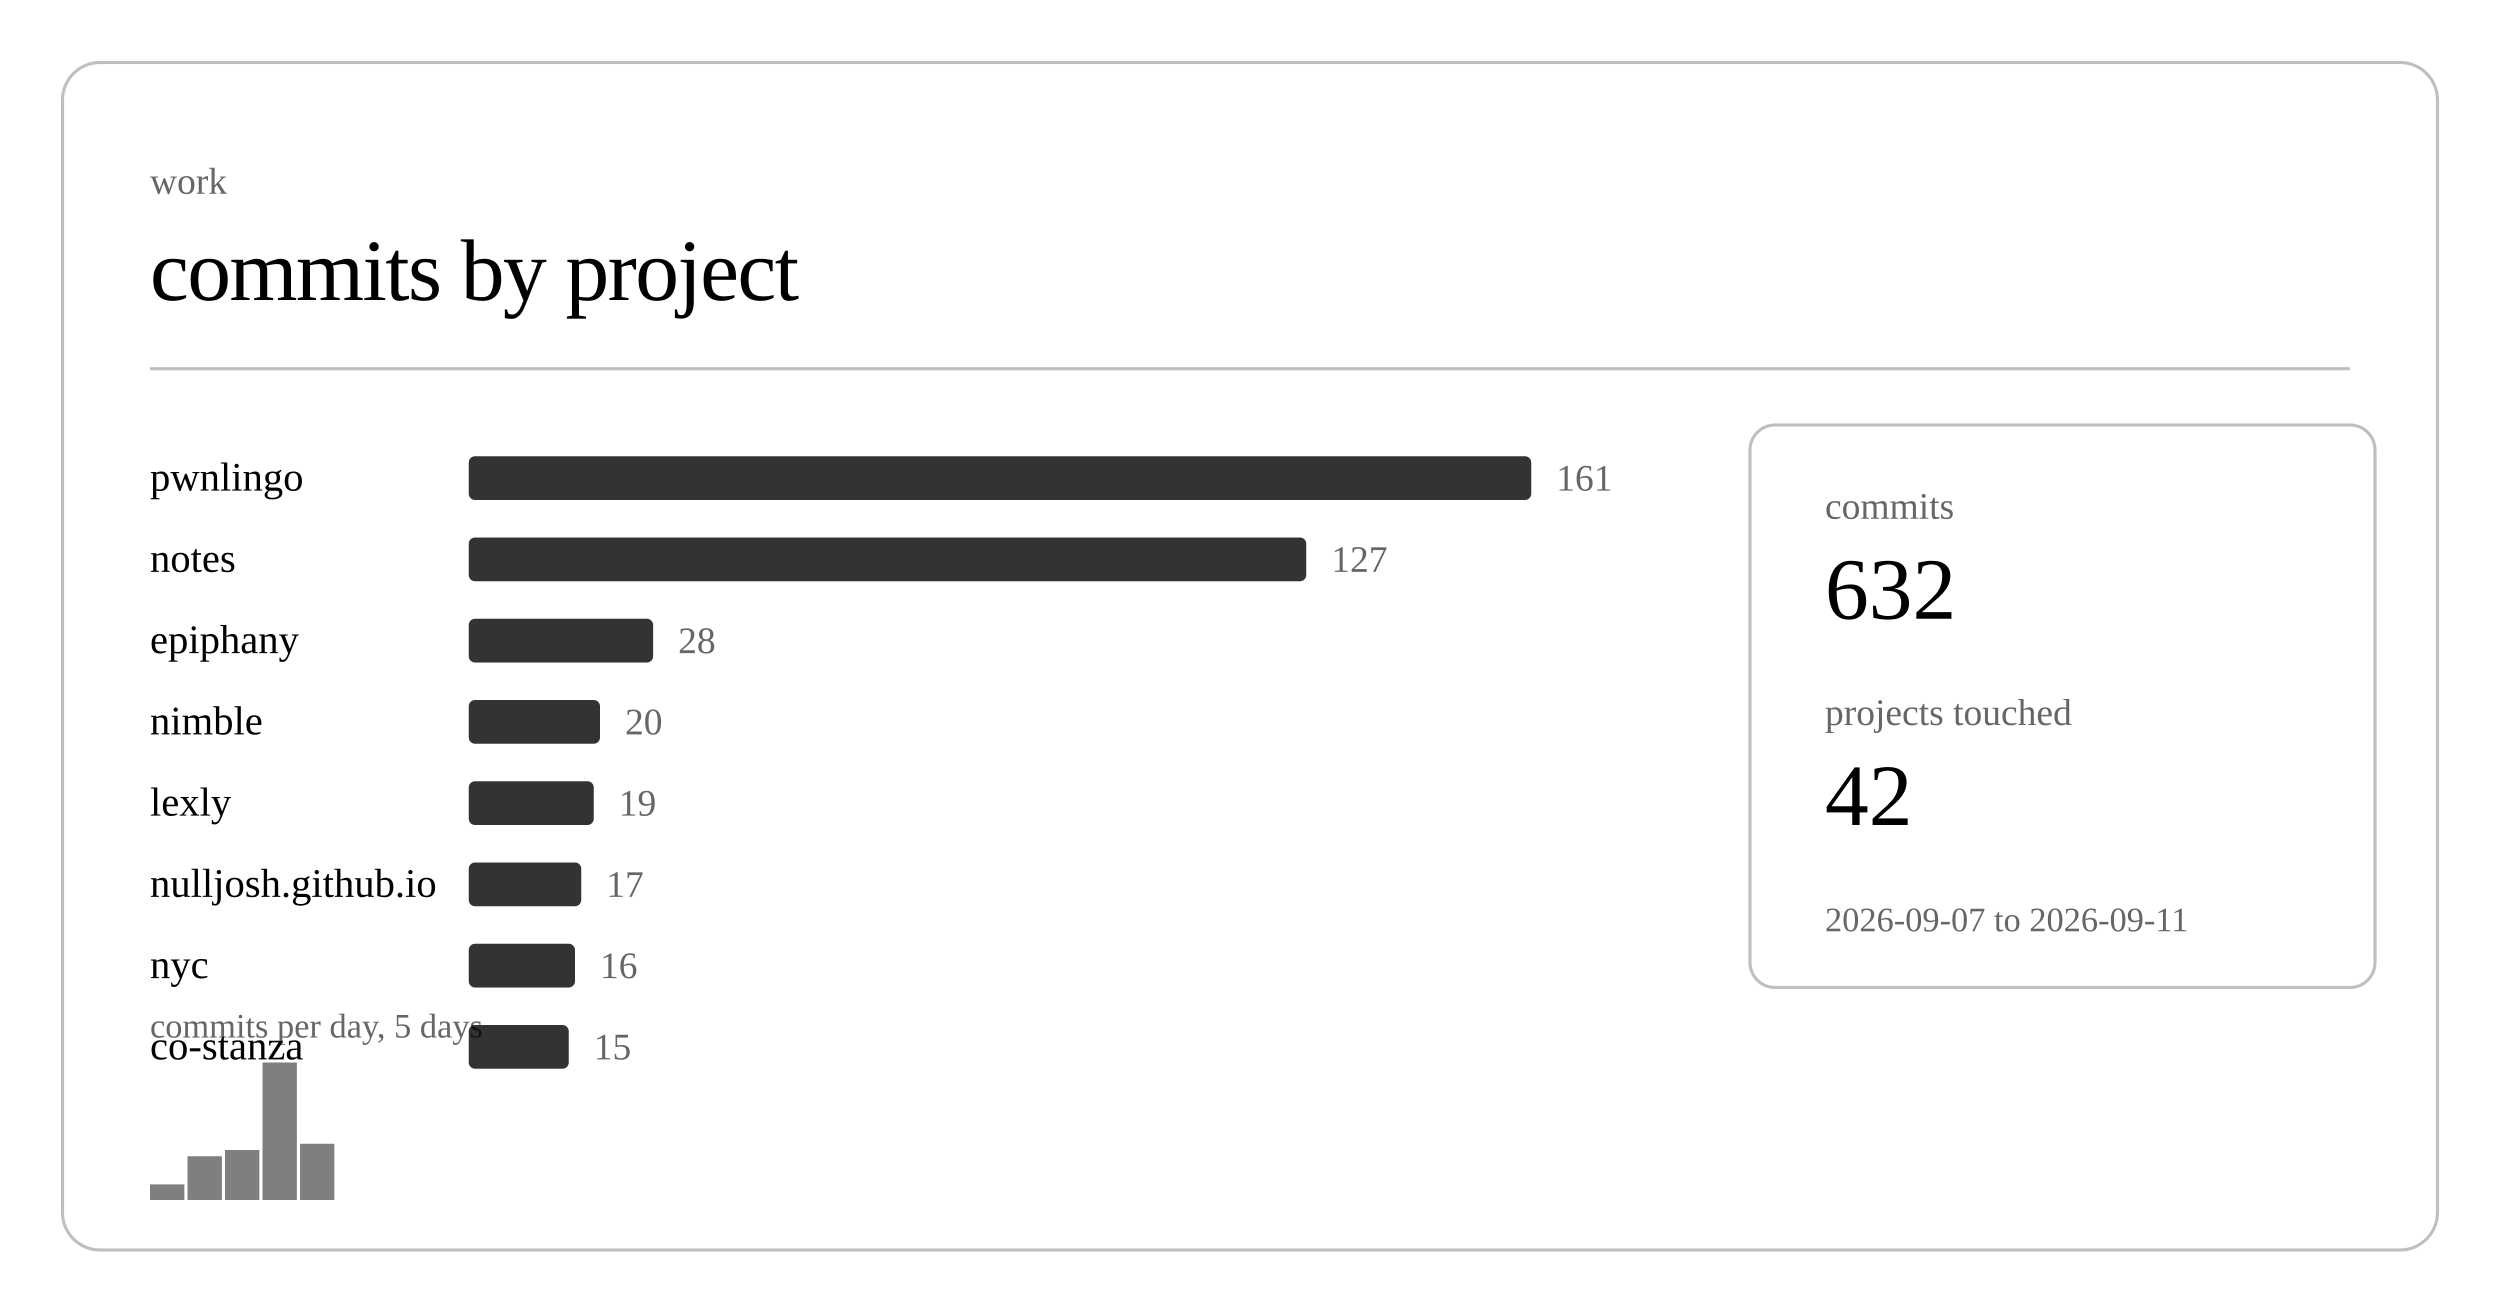
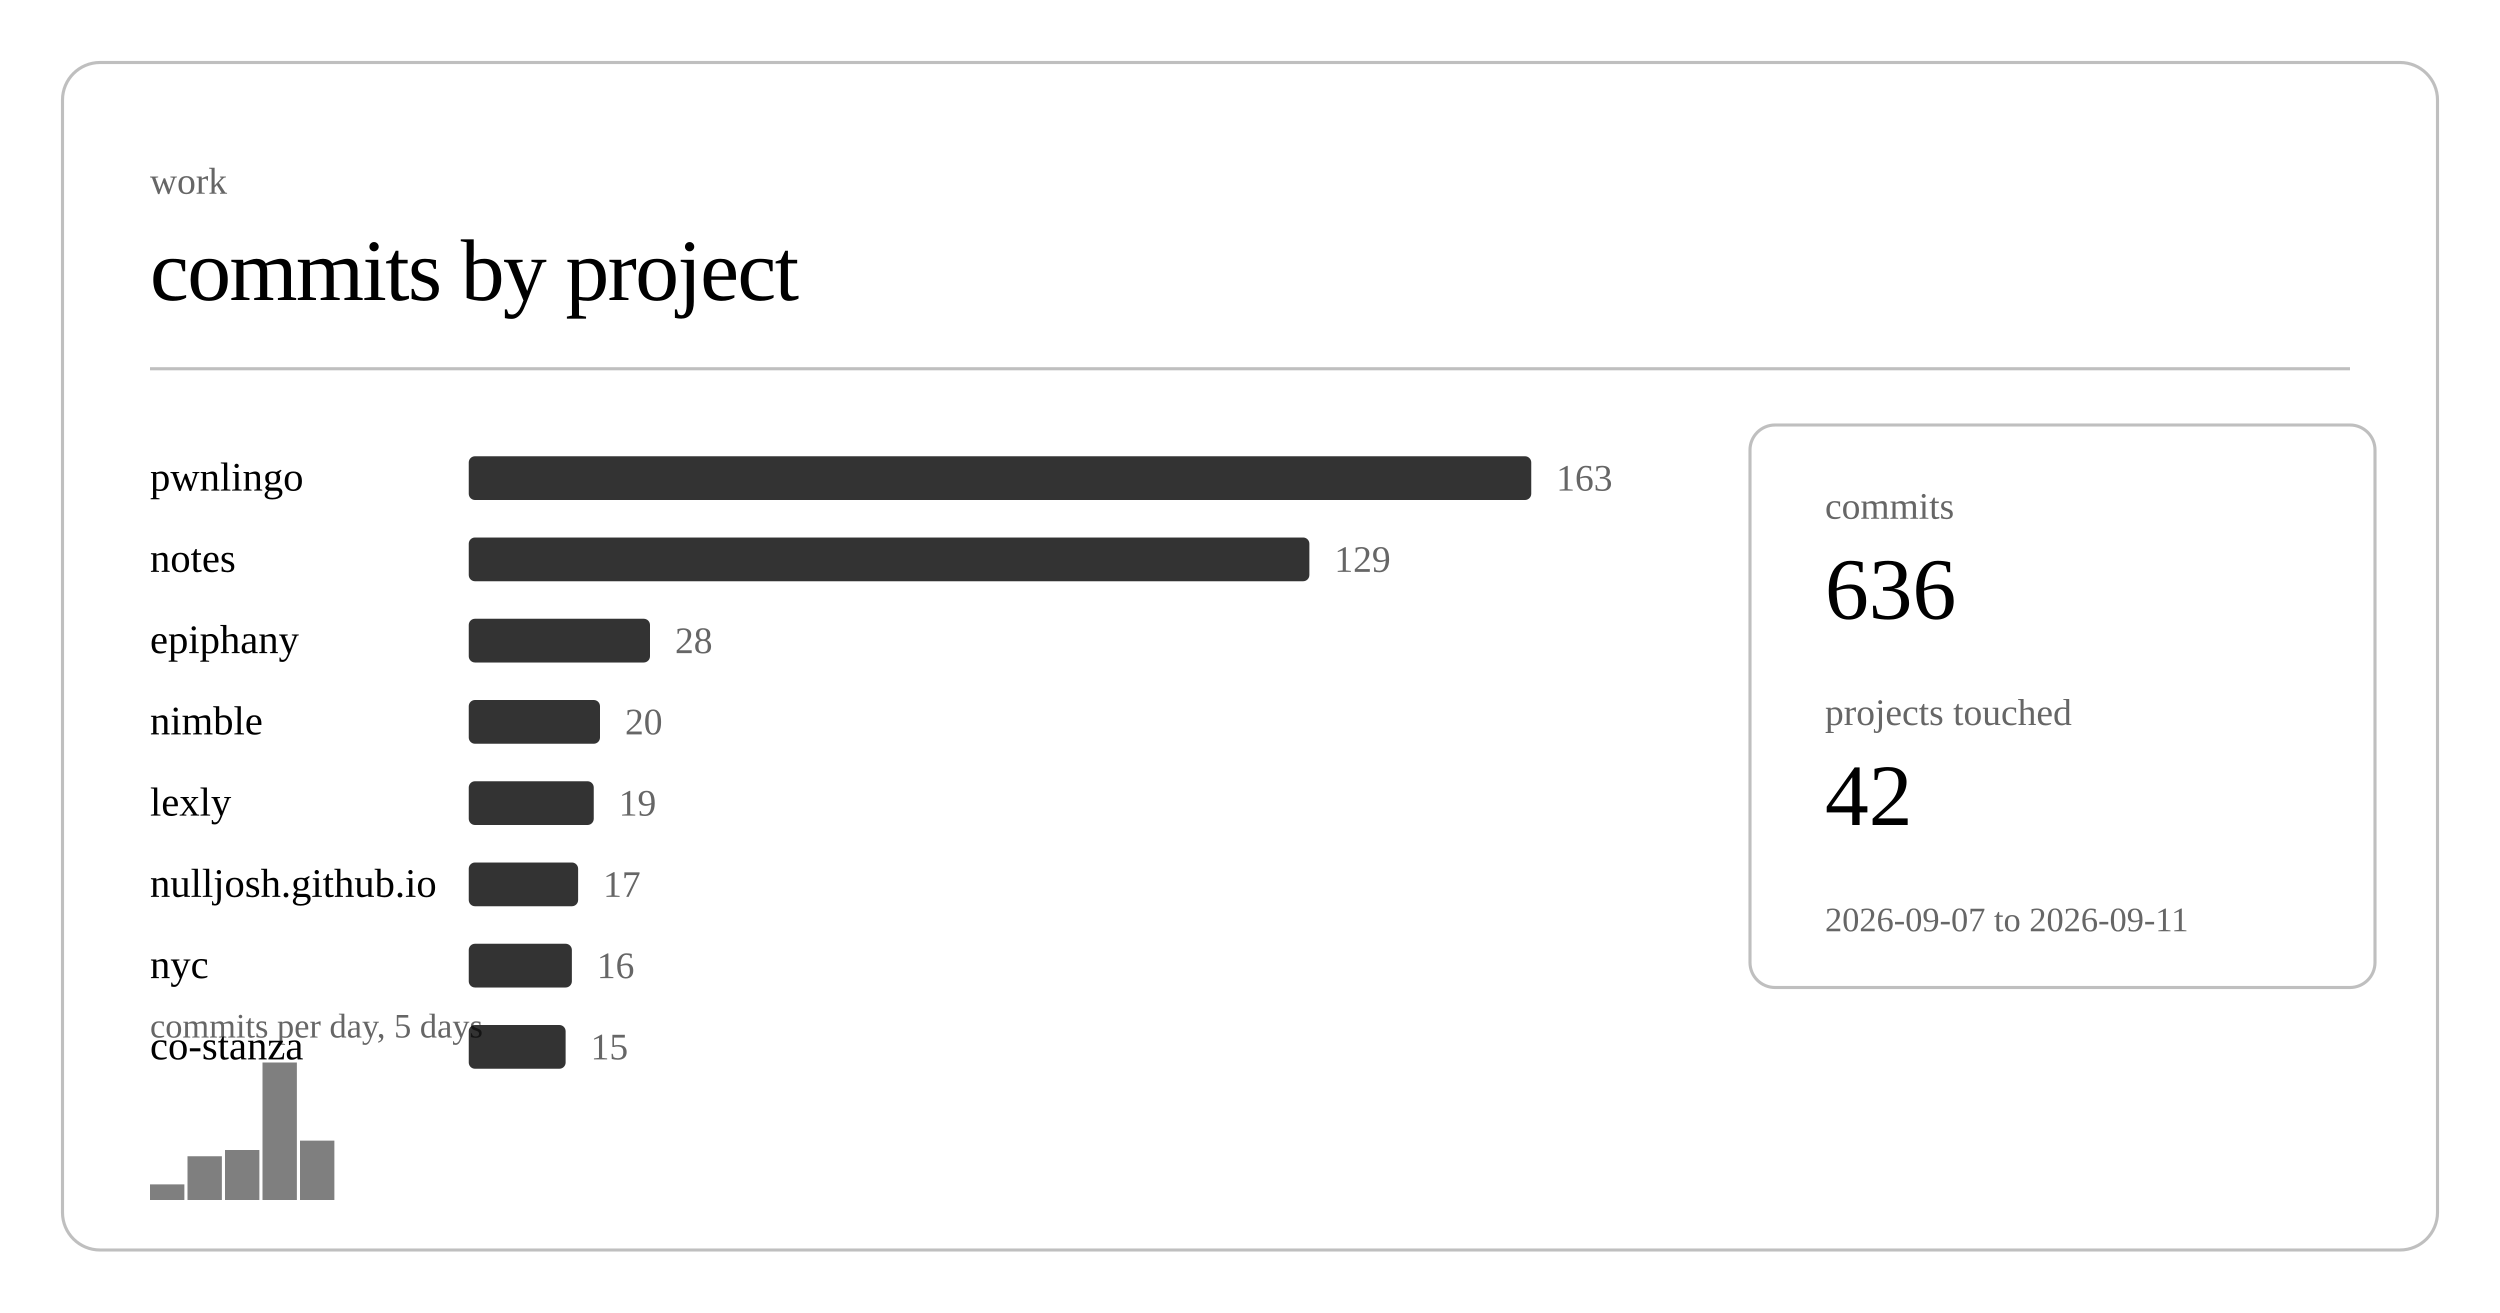
<svg xmlns="http://www.w3.org/2000/svg" class="post-header-svg" viewBox="0 0 800 420" width="800" height="420">
  <rect x="20" y="20" width="760" height="380" rx="12" ry="12" fill="none" stroke="currentColor" stroke-width="1" opacity="0.25" />
  <text fill="currentColor" x="48" y="62" font-size="12" opacity="0.6">work</text>
  <text fill="currentColor" x="48" y="96" font-size="28" font-weight="300" letter-spacing="-0.5">commits by project</text>
  <line stroke="currentColor" x1="48" y1="118" x2="752" y2="118" stroke-width="1" opacity="0.25" />
  <a href="https://github.com/nulljosh/pwnlingo">
    <text fill="currentColor" x="48" y="157" font-size="13">pwnlingo</text>
  </a>
  <rect x="150" y="146" width="340" height="14" rx="2" fill="currentColor" opacity="0.8" />
-   <text fill="currentColor" x="498" y="157" font-size="12" opacity="0.6">161</text>
+   <text fill="currentColor" x="498" y="157" font-size="12" opacity="0.6">163</text>
  <a href="https://github.com/nulljosh/notes">
    <text fill="currentColor" x="48" y="183" font-size="13">notes</text>
  </a>
-   <rect x="150" y="172" width="268" height="14" rx="2" fill="currentColor" opacity="0.8" />
-   <text fill="currentColor" x="426" y="183" font-size="12" opacity="0.6">127</text>
+   <rect x="150" y="172" width="269" height="14" rx="2" fill="currentColor" opacity="0.8" />
+   <text fill="currentColor" x="427" y="183" font-size="12" opacity="0.6">129</text>
  <a href="https://github.com/nulljosh/epiphany">
    <text fill="currentColor" x="48" y="209" font-size="13">epiphany</text>
  </a>
-   <rect x="150" y="198" width="59" height="14" rx="2" fill="currentColor" opacity="0.8" />
-   <text fill="currentColor" x="217" y="209" font-size="12" opacity="0.6">28</text>
+   <rect x="150" y="198" width="58" height="14" rx="2" fill="currentColor" opacity="0.8" />
+   <text fill="currentColor" x="216" y="209" font-size="12" opacity="0.6">28</text>
  <a href="https://github.com/nulljosh/nimble">
    <text fill="currentColor" x="48" y="235" font-size="13">nimble</text>
  </a>
  <rect x="150" y="224" width="42" height="14" rx="2" fill="currentColor" opacity="0.8" />
  <text fill="currentColor" x="200" y="235" font-size="12" opacity="0.6">20</text>
  <a href="https://github.com/nulljosh/lexly">
    <text fill="currentColor" x="48" y="261" font-size="13">lexly</text>
  </a>
  <rect x="150" y="250" width="40" height="14" rx="2" fill="currentColor" opacity="0.8" />
  <text fill="currentColor" x="198" y="261" font-size="12" opacity="0.6">19</text>
  <a href="https://github.com/nulljosh/nulljosh.github.io">
    <text fill="currentColor" x="48" y="287" font-size="13">nulljosh.github.io</text>
  </a>
-   <rect x="150" y="276" width="36" height="14" rx="2" fill="currentColor" opacity="0.8" />
-   <text fill="currentColor" x="194" y="287" font-size="12" opacity="0.6">17</text>
+   <rect x="150" y="276" width="35" height="14" rx="2" fill="currentColor" opacity="0.8" />
+   <text fill="currentColor" x="193" y="287" font-size="12" opacity="0.6">17</text>
  <a href="https://github.com/nulljosh/nyc">
    <text fill="currentColor" x="48" y="313" font-size="13">nyc</text>
  </a>
-   <rect x="150" y="302" width="34" height="14" rx="2" fill="currentColor" opacity="0.8" />
-   <text fill="currentColor" x="192" y="313" font-size="12" opacity="0.6">16</text>
+   <rect x="150" y="302" width="33" height="14" rx="2" fill="currentColor" opacity="0.8" />
+   <text fill="currentColor" x="191" y="313" font-size="12" opacity="0.6">16</text>
  <a href="https://github.com/nulljosh/co-stanza">
    <text fill="currentColor" x="48" y="339" font-size="13">co-stanza</text>
  </a>
-   <rect x="150" y="328" width="32" height="14" rx="2" fill="currentColor" opacity="0.8" />
-   <text fill="currentColor" x="190" y="339" font-size="12" opacity="0.6">15</text>
+   <rect x="150" y="328" width="31" height="14" rx="2" fill="currentColor" opacity="0.8" />
+   <text fill="currentColor" x="189" y="339" font-size="12" opacity="0.6">15</text>
  <rect x="48.0" y="379" width="11.0" height="5" fill="currentColor" opacity="0.5" />
  <rect x="60.0" y="370" width="11.0" height="14" fill="currentColor" opacity="0.5" />
  <rect x="72.0" y="368" width="11.0" height="16" fill="currentColor" opacity="0.5" />
  <rect x="84.0" y="340" width="11.0" height="44" fill="currentColor" opacity="0.5" />
-   <rect x="96.0" y="366" width="11.0" height="18" fill="currentColor" opacity="0.5" />
+   <rect x="96.0" y="365" width="11.0" height="19" fill="currentColor" opacity="0.5" />
  <text fill="currentColor" x="48" y="332" font-size="11" opacity="0.6">commits per day, 5 days</text>
  <rect x="560" y="136" width="200" height="180" rx="8" ry="8" fill="none" stroke="currentColor" stroke-width="1" opacity="0.25" />
  <text fill="currentColor" x="584" y="166" font-size="12" opacity="0.6">commits</text>
-   <text fill="currentColor" x="584" y="198" font-size="28" font-weight="500">632</text>
+   <text fill="currentColor" x="584" y="198" font-size="28" font-weight="500">636</text>
  <text fill="currentColor" x="584" y="232" font-size="12" opacity="0.6">projects touched</text>
  <text fill="currentColor" x="584" y="264" font-size="28" font-weight="500">42</text>
  <text fill="currentColor" x="584" y="298" font-size="11" opacity="0.6">2026-09-07 to 2026-09-11</text>
</svg>
